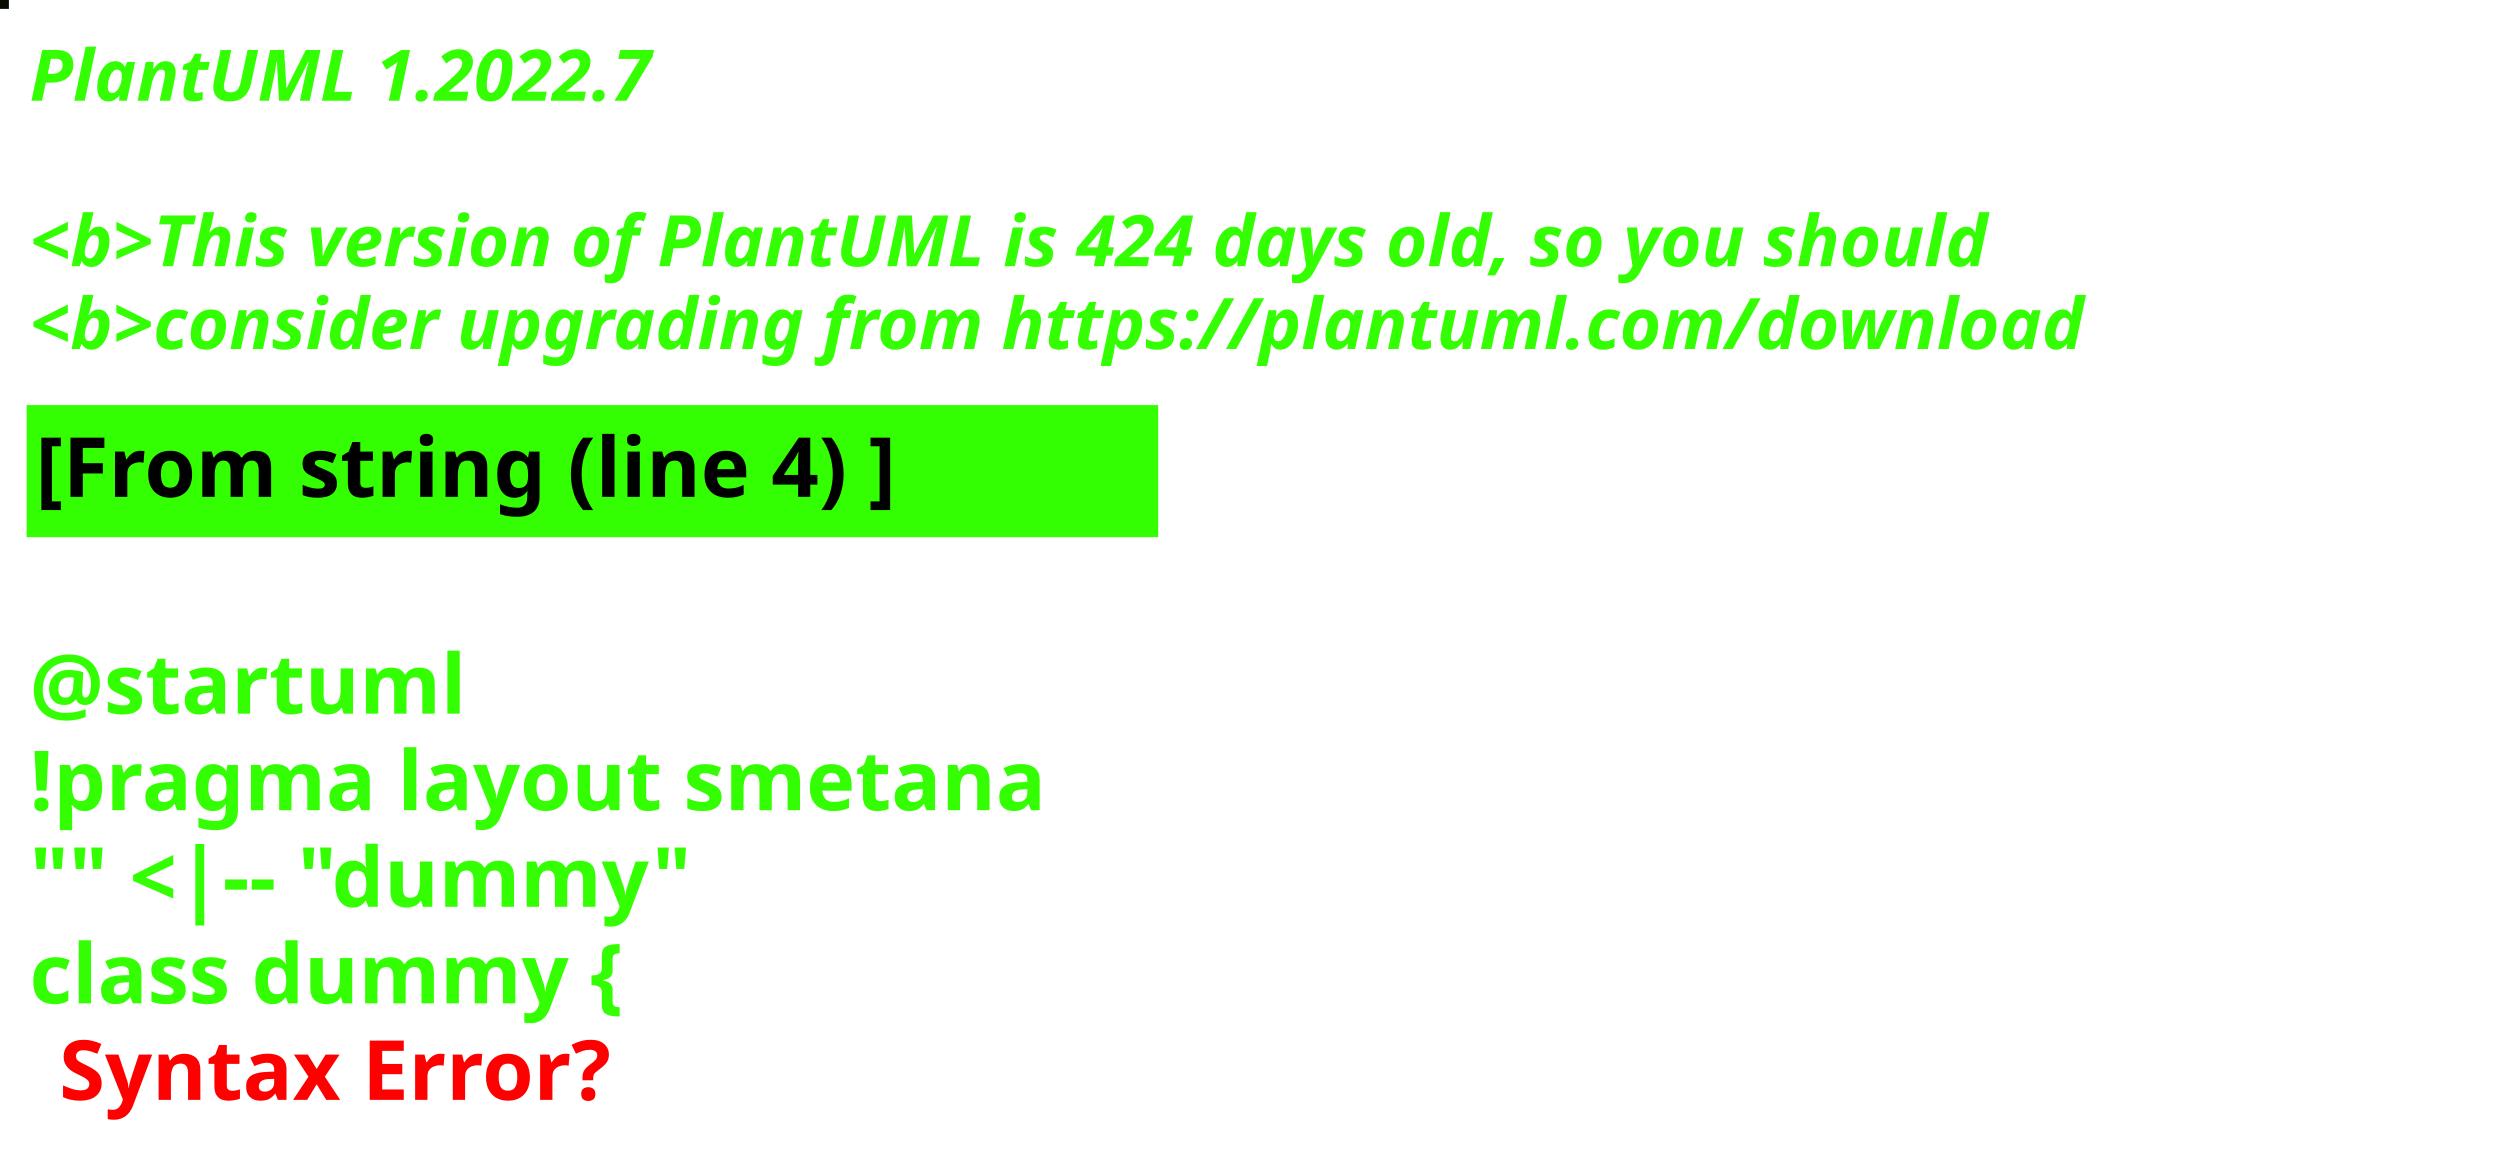
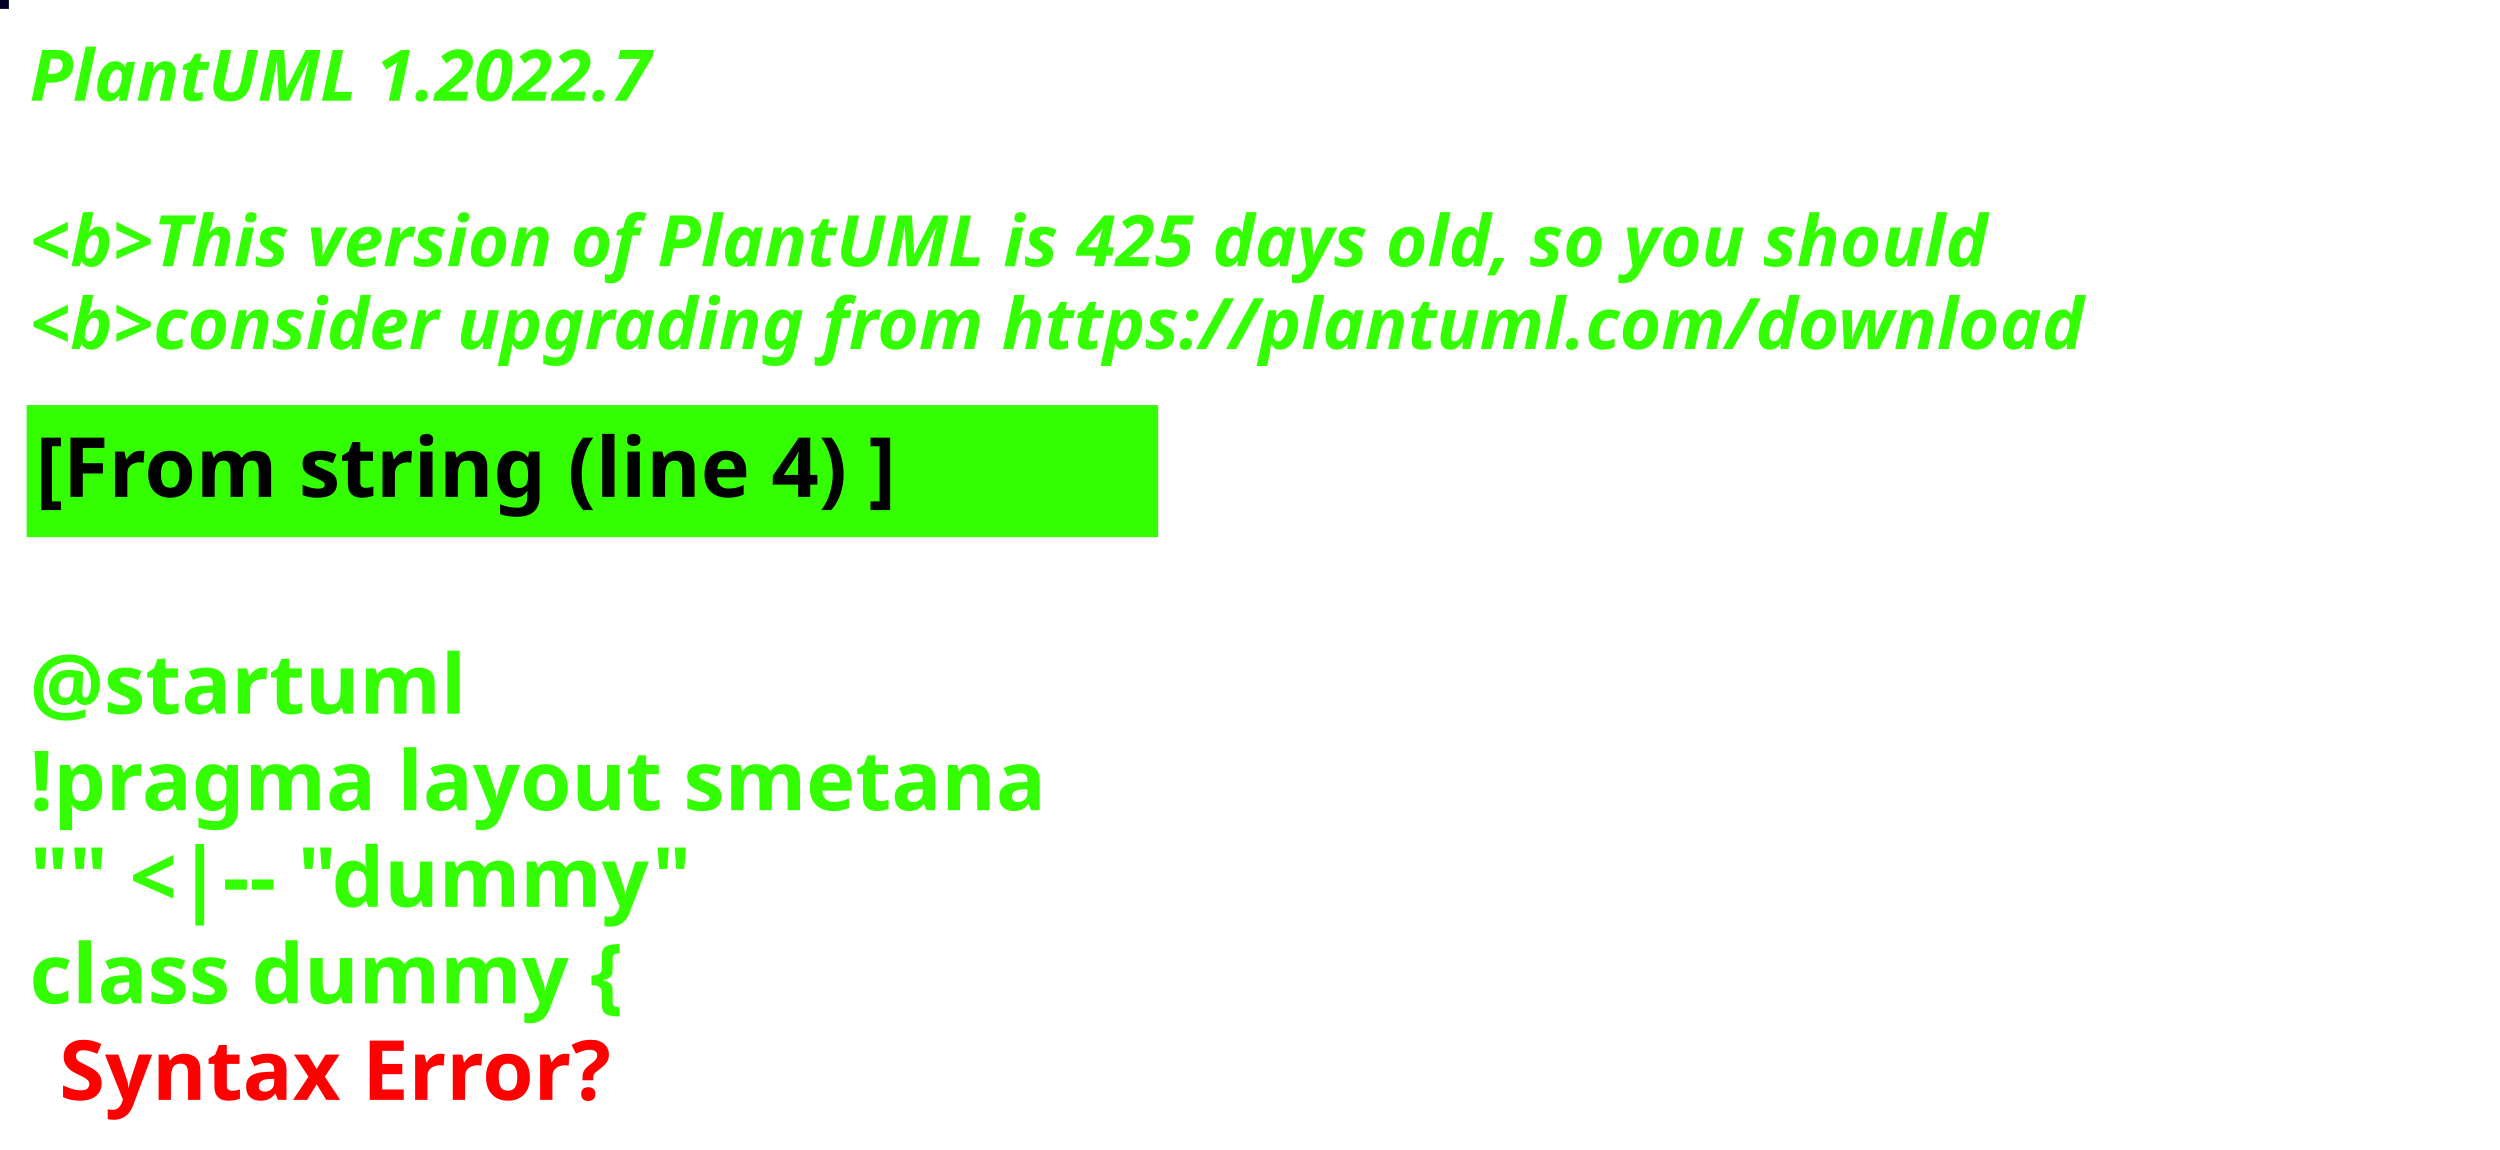
<svg xmlns="http://www.w3.org/2000/svg" contentStyleType="text/css" height="194px" preserveAspectRatio="none" style="width:422px;height:194px;background:#000000;" version="1.1" viewBox="0 0 422 194" width="422px" zoomAndPan="magnify">
  <defs />
  <g>
-     <rect fill="#060C01" height="1" style="stroke:#060C01;stroke-width:1.0;" width="1" x="0" y="0" />
+     <rect fill="#030226" height="1" style="stroke:#030226;stroke-width:1.0;" width="1" x="0" y="0" />
    <text fill="#33FF02" font-family="sans-serif" font-size="12" font-style="italic" font-weight="bold" lengthAdjust="spacing" textLength="127" x="5" y="17">PlantUML 1.2022.7</text>
    <text fill="#33FF02" font-family="sans-serif" font-size="12" font-style="italic" font-weight="bold" lengthAdjust="spacing" textLength="4" x="5" y="30.969"> </text>
-     <text fill="#33FF02" font-family="sans-serif" font-size="12" font-style="italic" font-weight="bold" lengthAdjust="spacing" textLength="399" x="5" y="44.938">&lt;b&gt;This version of PlantUML is 424 days old, so you should</text>
+     <text fill="#33FF02" font-family="sans-serif" font-size="12" font-style="italic" font-weight="bold" lengthAdjust="spacing" textLength="399" x="5" y="44.938">&lt;b&gt;This version of PlantUML is 425 days old, so you should</text>
    <text fill="#33FF02" font-family="sans-serif" font-size="12" font-style="italic" font-weight="bold" lengthAdjust="spacing" textLength="408" x="5" y="58.906">&lt;b&gt;consider upgrading from https://plantuml.com/download</text>
    <rect fill="#33FF02" height="21.297" style="stroke:#33FF02;stroke-width:1.0;" width="190" x="5" y="68.875" />
    <text fill="#000000" font-family="sans-serif" font-size="14" font-weight="bold" lengthAdjust="spacing" textLength="168" x="6" y="83.875">[From string (line 4) ]</text>
    <text fill="#33FF02" font-family="sans-serif" font-size="14" font-weight="bold" lengthAdjust="spacing" textLength="5" x="5" y="104.172"> </text>
    <text fill="#33FF02" font-family="sans-serif" font-size="14" font-weight="bold" lengthAdjust="spacing" textLength="79" x="5" y="120.469">@startuml</text>
    <text fill="#33FF02" font-family="sans-serif" font-size="14" font-weight="bold" lengthAdjust="spacing" textLength="190" x="5" y="136.766">!pragma layout smetana</text>
    <text fill="#33FF02" font-family="sans-serif" font-size="14" font-weight="bold" lengthAdjust="spacing" textLength="124" x="5" y="153.062">"" &lt;|-- "dummy"</text>
    <text fill="#33FF02" font-family="sans-serif" font-size="14" font-weight="bold" lengthAdjust="spacing" text-decoration="wavy underline" textLength="117" x="5" y="169.359">class dummy {</text>
    <text fill="#FF0000" font-family="sans-serif" font-size="14" font-weight="bold" lengthAdjust="spacing" textLength="106" x="10" y="185.656">Syntax Error?</text>
  </g>
</svg>
